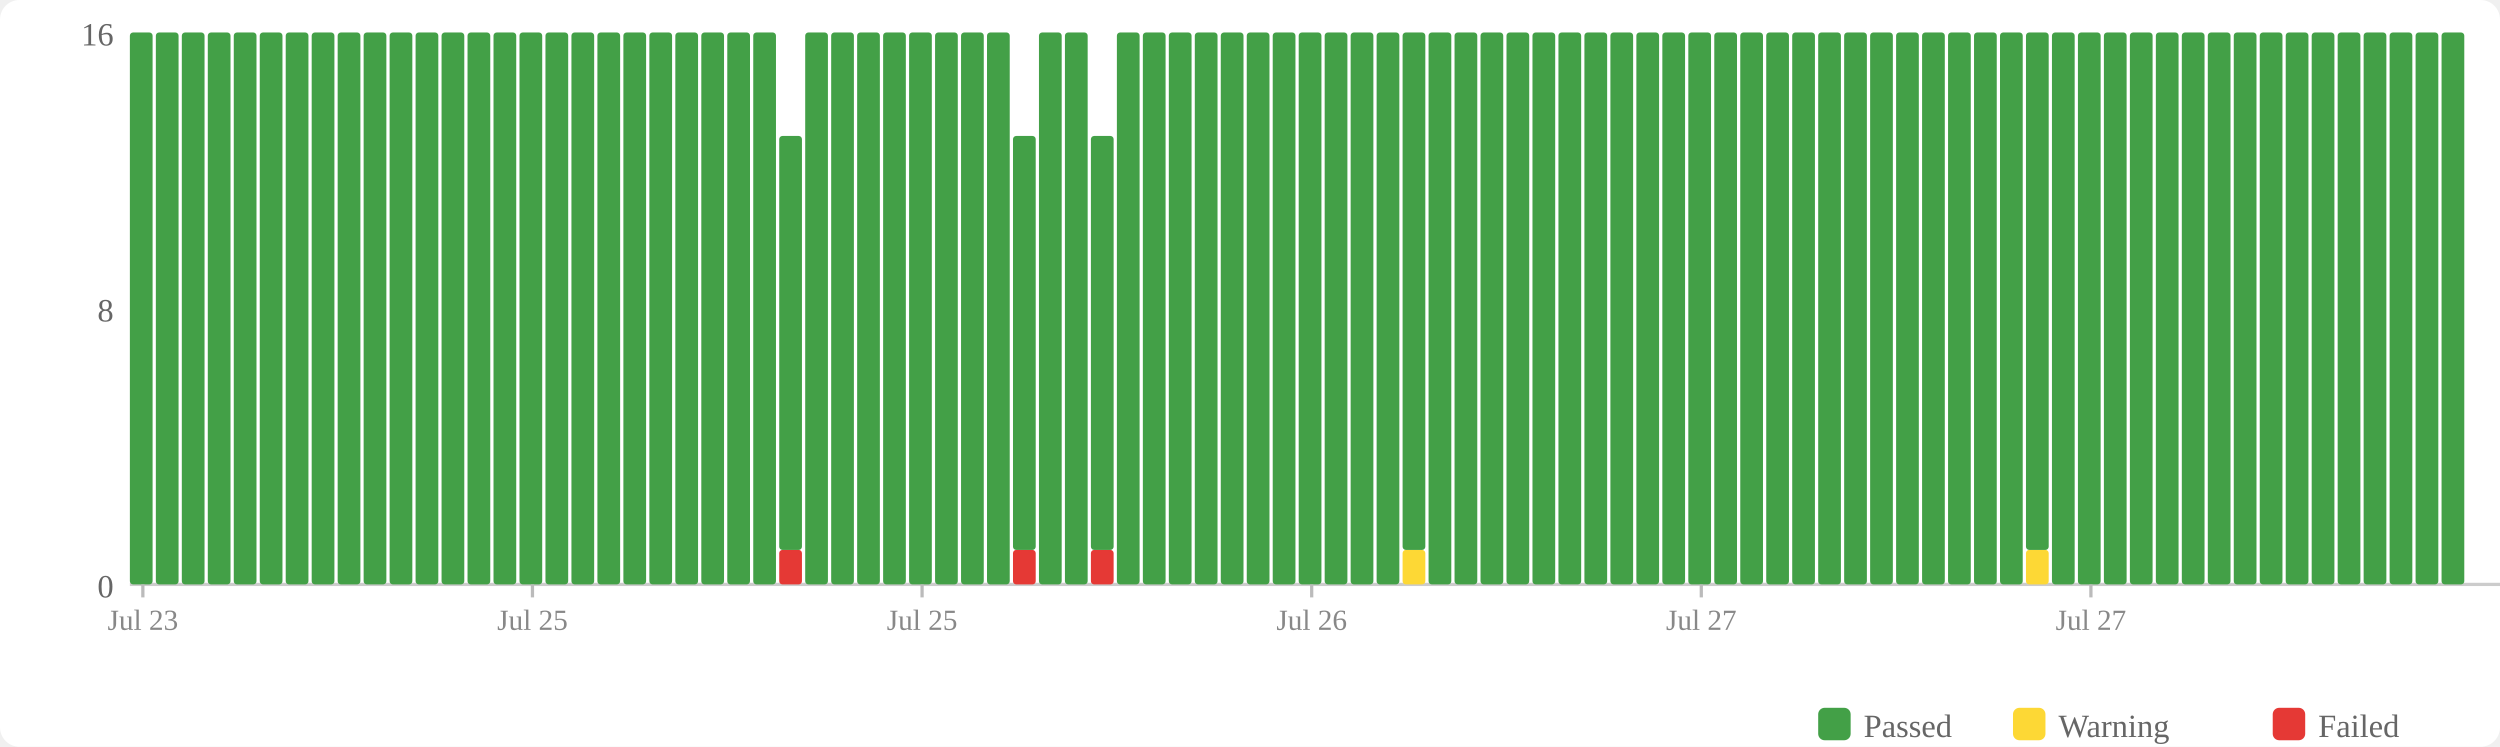
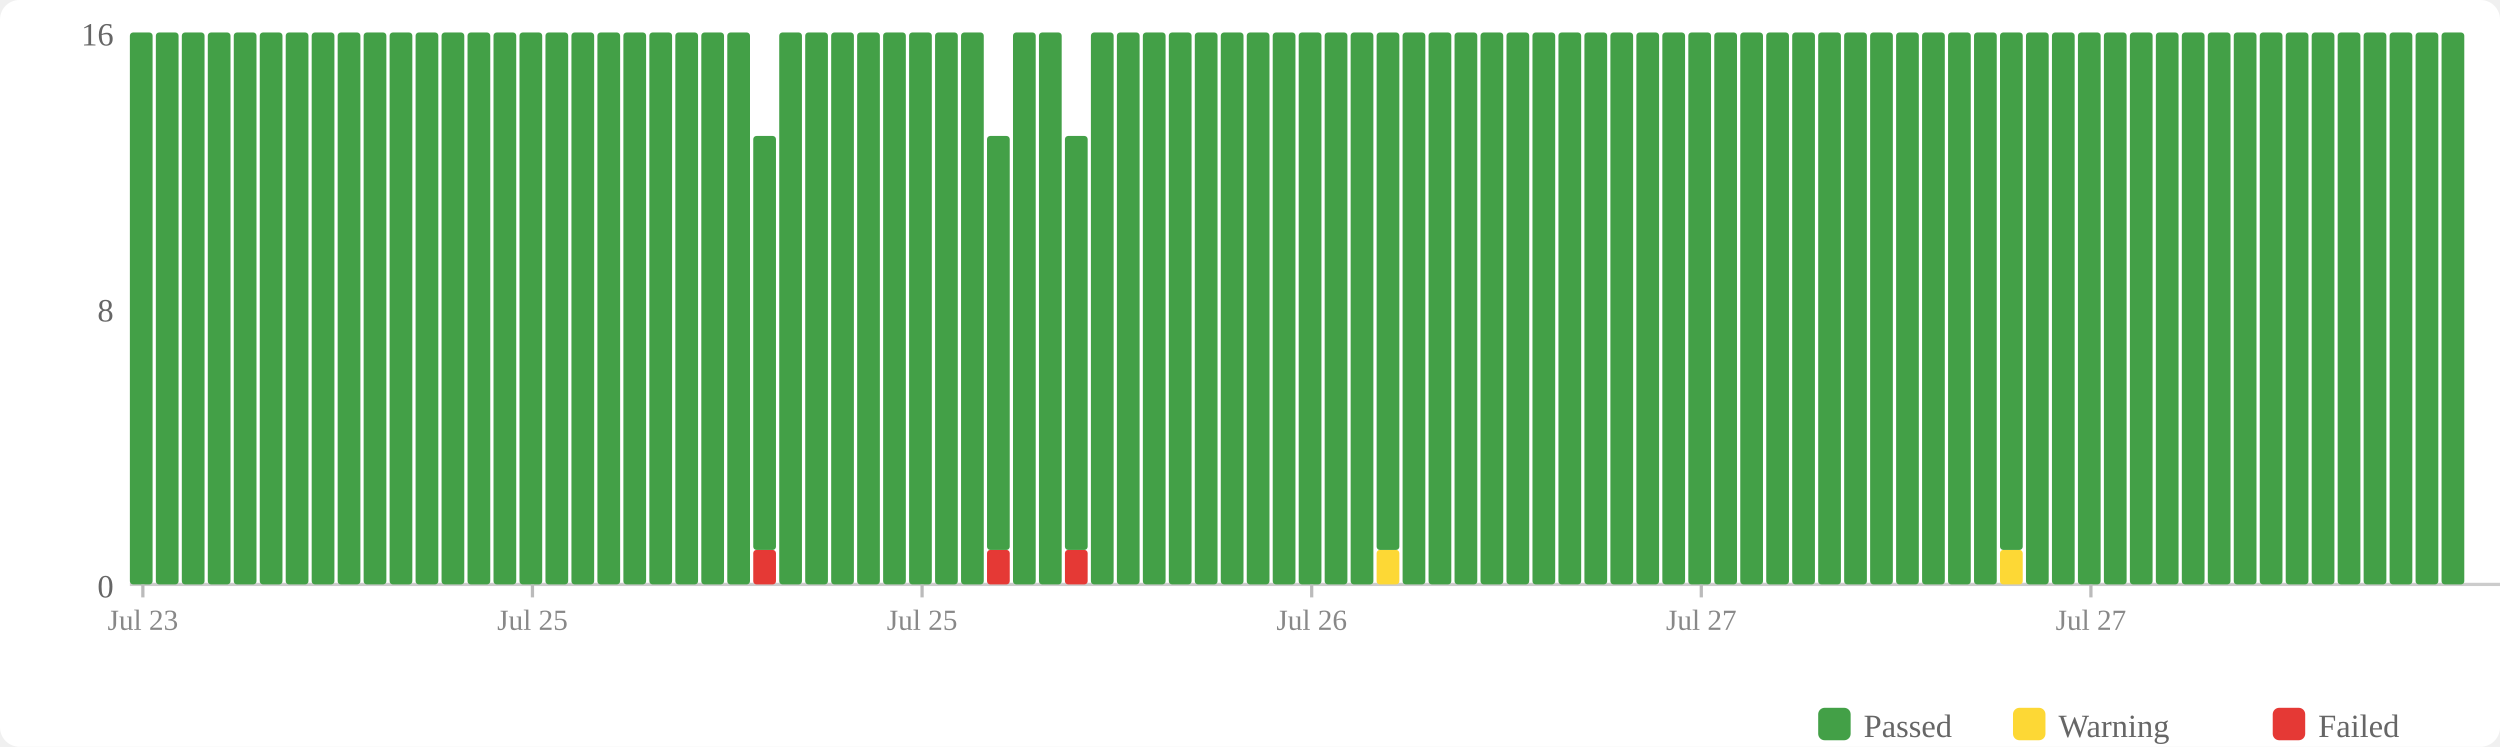
<svg xmlns="http://www.w3.org/2000/svg" width="770" height="230" viewBox="0 0 770 230">
  <rect width="770" height="230" fill="#fff" rx="6" />
  <rect x="560" y="218" width="10" height="10" fill="#43a047" rx="2" />
  <text x="574" y="227" font-size="10" fill="#666">Passed</text>
  <rect x="620" y="218" width="10" height="10" fill="#fdd835" rx="2" />
  <text x="634" y="227" font-size="10" fill="#666">Warning</text>
  <rect x="700" y="218" width="10" height="10" fill="#e53935" rx="2" />
  <text x="714" y="227" font-size="10" fill="#666">Failed</text>
  <text x="35" y="184" text-anchor="end" font-size="10" fill="#666">0</text>
  <text x="35" y="99" text-anchor="end" font-size="10" fill="#666">8</text>
  <text x="35" y="14" text-anchor="end" font-size="10" fill="#666">16</text>
  <line x1="40" y1="180" x2="770" y2="180" stroke="#ccc" stroke-width="1" />
  <rect x="40" y="10" width="7" height="170" fill="#43a047" rx="1" />
  <rect x="48" y="10" width="7" height="170" fill="#43a047" rx="1" />
  <rect x="56" y="10" width="7" height="170" fill="#43a047" rx="1" />
  <rect x="64" y="10" width="7" height="170" fill="#43a047" rx="1" />
  <rect x="72" y="10" width="7" height="170" fill="#43a047" rx="1" />
  <rect x="80" y="10" width="7" height="170" fill="#43a047" rx="1" />
  <rect x="88" y="10" width="7" height="170" fill="#43a047" rx="1" />
  <rect x="96" y="10" width="7" height="170" fill="#43a047" rx="1" />
  <rect x="104" y="10" width="7" height="170" fill="#43a047" rx="1" />
  <rect x="112" y="10" width="7" height="170" fill="#43a047" rx="1" />
  <rect x="120" y="10" width="7" height="170" fill="#43a047" rx="1" />
  <rect x="128" y="10" width="7" height="170" fill="#43a047" rx="1" />
  <rect x="136" y="10" width="7" height="170" fill="#43a047" rx="1" />
  <rect x="144" y="10" width="7" height="170" fill="#43a047" rx="1" />
  <rect x="152" y="10" width="7" height="170" fill="#43a047" rx="1" />
  <rect x="160" y="10" width="7" height="170" fill="#43a047" rx="1" />
  <rect x="168" y="10" width="7" height="170" fill="#43a047" rx="1" />
  <rect x="176" y="10" width="7" height="170" fill="#43a047" rx="1" />
  <rect x="184" y="10" width="7" height="170" fill="#43a047" rx="1" />
  <rect x="192" y="10" width="7" height="170" fill="#43a047" rx="1" />
  <rect x="200" y="10" width="7" height="170" fill="#43a047" rx="1" />
  <rect x="208" y="10" width="7" height="170" fill="#43a047" rx="1" />
  <rect x="216" y="10" width="7" height="170" fill="#43a047" rx="1" />
  <rect x="224" y="10" width="7" height="170" fill="#43a047" rx="1" />
-   <rect x="232" y="10" width="7" height="170" fill="#43a047" rx="1" />
-   <rect x="240" y="169.375" width="7" height="10.625" fill="#e53935" rx="1" />
-   <rect x="240" y="41.875" width="7" height="127.5" fill="#43a047" rx="1" />
+   <rect x="232" y="169.375" width="7" height="10.625" fill="#e53935" rx="1" />
+   <rect x="232" y="41.875" width="7" height="127.5" fill="#43a047" rx="1" />
+   <rect x="240" y="10" width="7" height="170" fill="#43a047" rx="1" />
  <rect x="248" y="10" width="7" height="170" fill="#43a047" rx="1" />
  <rect x="256" y="10" width="7" height="170" fill="#43a047" rx="1" />
  <rect x="264" y="10" width="7" height="170" fill="#43a047" rx="1" />
  <rect x="272" y="10" width="7" height="170" fill="#43a047" rx="1" />
  <rect x="280" y="10" width="7" height="170" fill="#43a047" rx="1" />
  <rect x="288" y="10" width="7" height="170" fill="#43a047" rx="1" />
  <rect x="296" y="10" width="7" height="170" fill="#43a047" rx="1" />
-   <rect x="304" y="10" width="7" height="170" fill="#43a047" rx="1" />
-   <rect x="312" y="169.375" width="7" height="10.625" fill="#e53935" rx="1" />
-   <rect x="312" y="41.875" width="7" height="127.5" fill="#43a047" rx="1" />
+   <rect x="304" y="169.375" width="7" height="10.625" fill="#e53935" rx="1" />
+   <rect x="304" y="41.875" width="7" height="127.5" fill="#43a047" rx="1" />
+   <rect x="312" y="10" width="7" height="170" fill="#43a047" rx="1" />
  <rect x="320" y="10" width="7" height="170" fill="#43a047" rx="1" />
-   <rect x="328" y="10" width="7" height="170" fill="#43a047" rx="1" />
-   <rect x="336" y="169.375" width="7" height="10.625" fill="#e53935" rx="1" />
-   <rect x="336" y="41.875" width="7" height="127.5" fill="#43a047" rx="1" />
+   <rect x="328" y="169.375" width="7" height="10.625" fill="#e53935" rx="1" />
+   <rect x="328" y="41.875" width="7" height="127.5" fill="#43a047" rx="1" />
+   <rect x="336" y="10" width="7" height="170" fill="#43a047" rx="1" />
  <rect x="344" y="10" width="7" height="170" fill="#43a047" rx="1" />
  <rect x="352" y="10" width="7" height="170" fill="#43a047" rx="1" />
  <rect x="360" y="10" width="7" height="170" fill="#43a047" rx="1" />
  <rect x="368" y="10" width="7" height="170" fill="#43a047" rx="1" />
  <rect x="376" y="10" width="7" height="170" fill="#43a047" rx="1" />
  <rect x="384" y="10" width="7" height="170" fill="#43a047" rx="1" />
  <rect x="392" y="10" width="7" height="170" fill="#43a047" rx="1" />
  <rect x="400" y="10" width="7" height="170" fill="#43a047" rx="1" />
  <rect x="408" y="10" width="7" height="170" fill="#43a047" rx="1" />
  <rect x="416" y="10" width="7" height="170" fill="#43a047" rx="1" />
-   <rect x="424" y="10" width="7" height="170" fill="#43a047" rx="1" />
-   <rect x="432" y="169.375" width="7" height="10.625" fill="#fdd835" rx="1" />
-   <rect x="432" y="10" width="7" height="159.375" fill="#43a047" rx="1" />
+   <rect x="424" y="169.375" width="7" height="10.625" fill="#fdd835" rx="1" />
+   <rect x="424" y="10" width="7" height="159.375" fill="#43a047" rx="1" />
+   <rect x="432" y="10" width="7" height="170" fill="#43a047" rx="1" />
  <rect x="440" y="10" width="7" height="170" fill="#43a047" rx="1" />
  <rect x="448" y="10" width="7" height="170" fill="#43a047" rx="1" />
  <rect x="456" y="10" width="7" height="170" fill="#43a047" rx="1" />
  <rect x="464" y="10" width="7" height="170" fill="#43a047" rx="1" />
  <rect x="472" y="10" width="7" height="170" fill="#43a047" rx="1" />
  <rect x="480" y="10" width="7" height="170" fill="#43a047" rx="1" />
  <rect x="488" y="10" width="7" height="170" fill="#43a047" rx="1" />
  <rect x="496" y="10" width="7" height="170" fill="#43a047" rx="1" />
  <rect x="504" y="10" width="7" height="170" fill="#43a047" rx="1" />
  <rect x="512" y="10" width="7" height="170" fill="#43a047" rx="1" />
  <rect x="520" y="10" width="7" height="170" fill="#43a047" rx="1" />
  <rect x="528" y="10" width="7" height="170" fill="#43a047" rx="1" />
  <rect x="536" y="10" width="7" height="170" fill="#43a047" rx="1" />
  <rect x="544" y="10" width="7" height="170" fill="#43a047" rx="1" />
  <rect x="552" y="10" width="7" height="170" fill="#43a047" rx="1" />
  <rect x="560" y="10" width="7" height="170" fill="#43a047" rx="1" />
  <rect x="568" y="10" width="7" height="170" fill="#43a047" rx="1" />
  <rect x="576" y="10" width="7" height="170" fill="#43a047" rx="1" />
  <rect x="584" y="10" width="7" height="170" fill="#43a047" rx="1" />
  <rect x="592" y="10" width="7" height="170" fill="#43a047" rx="1" />
  <rect x="600" y="10" width="7" height="170" fill="#43a047" rx="1" />
  <rect x="608" y="10" width="7" height="170" fill="#43a047" rx="1" />
-   <rect x="616" y="10" width="7" height="170" fill="#43a047" rx="1" />
-   <rect x="624" y="169.375" width="7" height="10.625" fill="#fdd835" rx="1" />
-   <rect x="624" y="10" width="7" height="159.375" fill="#43a047" rx="1" />
+   <rect x="616" y="169.375" width="7" height="10.625" fill="#fdd835" rx="1" />
+   <rect x="616" y="10" width="7" height="159.375" fill="#43a047" rx="1" />
+   <rect x="624" y="10" width="7" height="170" fill="#43a047" rx="1" />
  <rect x="632" y="10" width="7" height="170" fill="#43a047" rx="1" />
  <rect x="640" y="10" width="7" height="170" fill="#43a047" rx="1" />
  <rect x="648" y="10" width="7" height="170" fill="#43a047" rx="1" />
  <rect x="656" y="10" width="7" height="170" fill="#43a047" rx="1" />
  <rect x="664" y="10" width="7" height="170" fill="#43a047" rx="1" />
  <rect x="672" y="10" width="7" height="170" fill="#43a047" rx="1" />
  <rect x="680" y="10" width="7" height="170" fill="#43a047" rx="1" />
  <rect x="688" y="10" width="7" height="170" fill="#43a047" rx="1" />
  <rect x="696" y="10" width="7" height="170" fill="#43a047" rx="1" />
  <rect x="704" y="10" width="7" height="170" fill="#43a047" rx="1" />
  <rect x="712" y="10" width="7" height="170" fill="#43a047" rx="1" />
  <rect x="720" y="10" width="7" height="170" fill="#43a047" rx="1" />
  <rect x="728" y="10" width="7" height="170" fill="#43a047" rx="1" />
  <rect x="736" y="10" width="7" height="170" fill="#43a047" rx="1" />
  <rect x="744" y="10" width="7" height="170" fill="#43a047" rx="1" />
  <rect x="752" y="10" width="7" height="170" fill="#43a047" rx="1" />
  <line x1="44.0" y1="180" x2="44.0" y2="184" stroke="#bbb" stroke-width="1" />
  <text x="44.0" y="194" text-anchor="middle" font-size="9" fill="#888">Jul 23</text>
  <line x1="164.0" y1="180" x2="164.0" y2="184" stroke="#bbb" stroke-width="1" />
  <text x="164.0" y="194" text-anchor="middle" font-size="9" fill="#888">Jul 25</text>
  <line x1="284.0" y1="180" x2="284.0" y2="184" stroke="#bbb" stroke-width="1" />
  <text x="284.0" y="194" text-anchor="middle" font-size="9" fill="#888">Jul 25</text>
  <line x1="404.0" y1="180" x2="404.0" y2="184" stroke="#bbb" stroke-width="1" />
  <text x="404.0" y="194" text-anchor="middle" font-size="9" fill="#888">Jul 26</text>
  <line x1="524.0" y1="180" x2="524.0" y2="184" stroke="#bbb" stroke-width="1" />
  <text x="524.0" y="194" text-anchor="middle" font-size="9" fill="#888">Jul 27</text>
  <line x1="644.0" y1="180" x2="644.0" y2="184" stroke="#bbb" stroke-width="1" />
  <text x="644.0" y="194" text-anchor="middle" font-size="9" fill="#888">Jul 27</text>
</svg>
